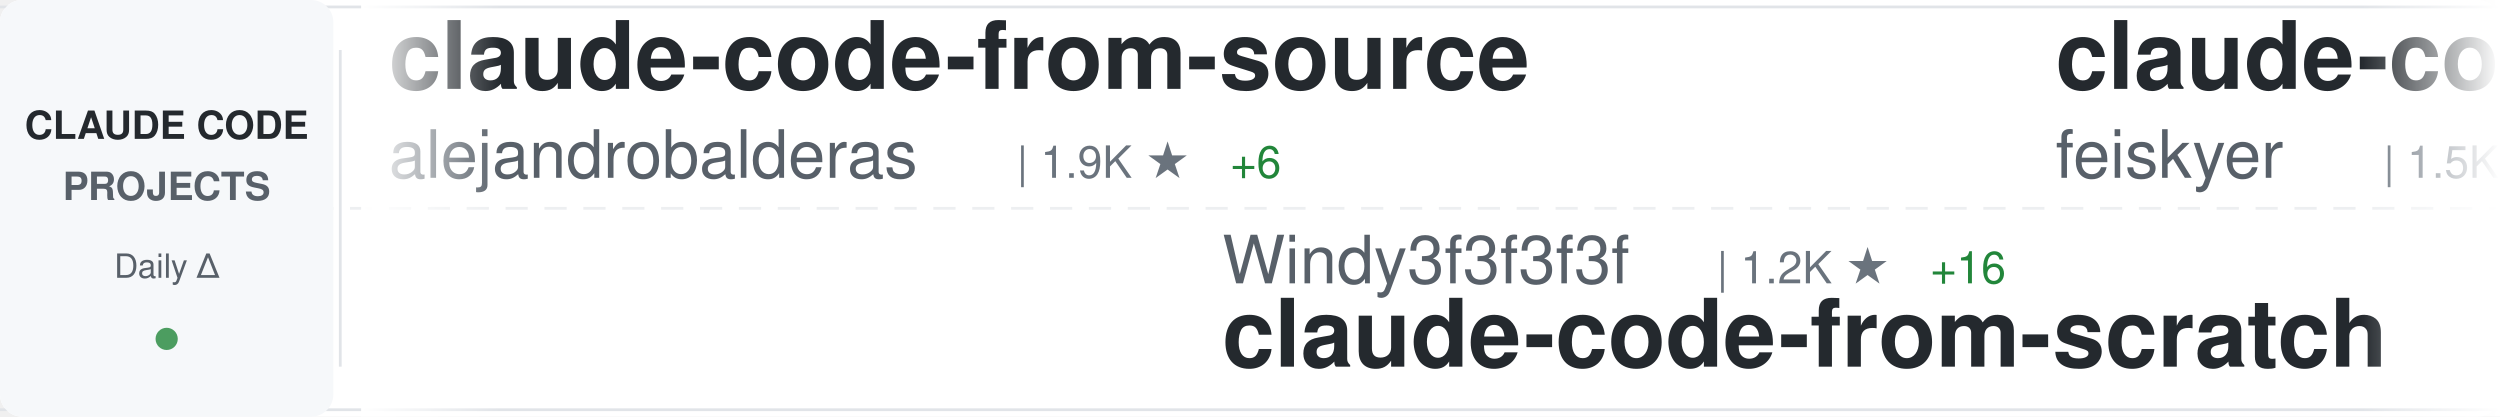
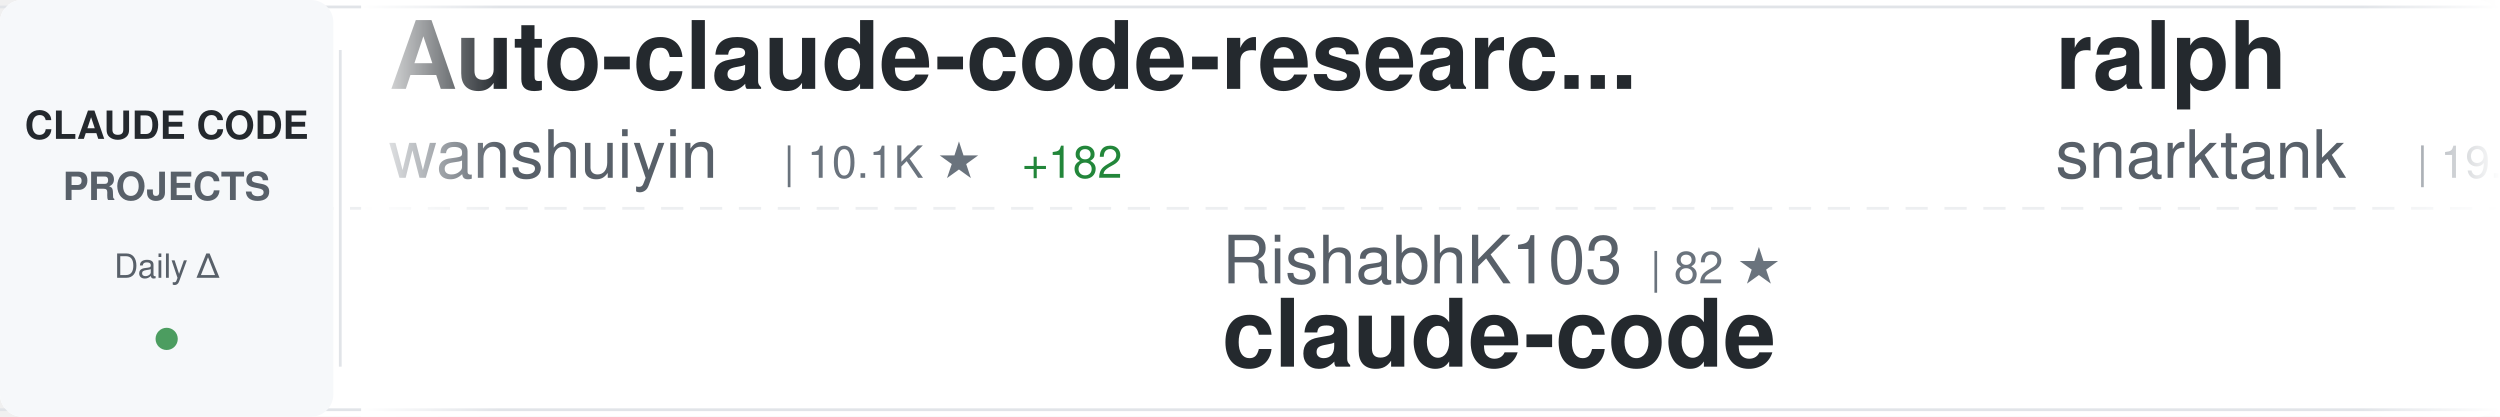
<svg xmlns="http://www.w3.org/2000/svg" width="900" height="150">
  <defs>
    <linearGradient id="awesomeLeftFade" x1="0%" y1="0%" x2="100%" y2="0%">
      <stop offset="0%" style="stop-color:#ffffff;stop-opacity:1" />
      <stop offset="100%" style="stop-color:#ffffff;stop-opacity:0" />
    </linearGradient>
    <linearGradient id="awesomeRightFade" x1="0%" y1="0%" x2="100%" y2="0%">
      <stop offset="0%" style="stop-color:#ffffff;stop-opacity:0" />
      <stop offset="100%" style="stop-color:#ffffff;stop-opacity:1" />
    </linearGradient>
  </defs>
  <rect width="900" height="150" fill="#ffffff" rx="8" />
  <rect x="0" y="2" width="900" height="1" fill="#e1e4e8" />
  <rect x="0" y="147" width="900" height="1" fill="#e1e4e8" />
  <line x1="0" y1="75" x2="900" y2="75" stroke="#e1e4e8" stroke-width="1" stroke-dasharray="8 6" opacity="0.6" />
  <rect x="0" y="0" width="120" height="150" fill="#f6f8fa" rx="8" />
  <text x="60" y="50" font-family="-apple-system, BlinkMacSystemFont, 'Segoe UI', Helvetica, Arial, sans-serif" font-size="14" font-weight="600" fill="#24292e" text-anchor="middle">CLAUDE CODE</text>
  <text x="60" y="72" font-family="-apple-system, BlinkMacSystemFont, 'Segoe UI', Helvetica, Arial, sans-serif" font-size="14" font-weight="600" fill="#586069" text-anchor="middle">PROJECTS</text>
  <text x="60" y="100" font-family="-apple-system, BlinkMacSystemFont, 'Segoe UI', Helvetica, Arial, sans-serif" font-size="12" font-weight="500" fill="#586069" text-anchor="middle">Daily Δ</text>
  <circle cx="60" cy="122" r="4" fill="#22863a" opacity="0.8" />
  <rect x="122" y="18" width="1" height="114" fill="#e1e4e8" />
  <clipPath id="awesomeTickerClip">
    <rect x="130" y="0" width="770" height="150" />
  </clipPath>
  <g clip-path="url(#awesomeTickerClip)">
    <g id="awesomeTickerItems">
      <animateTransform attributeName="transform" attributeType="XML" type="translate" from="0 0" to="-3000 0" dur="54s" repeatCount="indefinite" />
      <g transform="translate(0, 0)">
-         <text x="140" y="32" font-family="-apple-system, BlinkMacSystemFont, 'Segoe UI', Helvetica, Arial, sans-serif" font-size="34" font-weight="600" fill="#24292e">claude-code-from-source</text>
-         <text x="140" y="64" font-family="-apple-system, BlinkMacSystemFont, 'Segoe UI', Helvetica, Arial, sans-serif" font-size="24" font-weight="400" fill="#586069">alejandrobalderas</text>
-         <text x="366" y="64" font-family="-apple-system, BlinkMacSystemFont, 'Segoe UI', Helvetica, Arial, sans-serif" font-size="16" font-weight="500" fill="#6a737d">| 1.9K ★</text>
-         <text x="443" y="64" font-family="-apple-system, BlinkMacSystemFont, 'Segoe UI', Helvetica, Arial, sans-serif" font-size="16" font-weight="500" fill="#22863a"> +6</text>
+         <text x="140" y="32" font-family="-apple-system, BlinkMacSystemFont, 'Segoe UI', Helvetica, Arial, sans-serif" font-size="34" font-weight="600" fill="#24292e">Auto-claude-code-researc...</text>
+         <text x="140" y="64" font-family="-apple-system, BlinkMacSystemFont, 'Segoe UI', Helvetica, Arial, sans-serif" font-size="24" font-weight="400" fill="#586069">wanshuiyin</text>
+         <text x="282" y="64" font-family="-apple-system, BlinkMacSystemFont, 'Segoe UI', Helvetica, Arial, sans-serif" font-size="16" font-weight="500" fill="#6a737d">| 10.1K ★</text>
+         <text x="368" y="64" font-family="-apple-system, BlinkMacSystemFont, 'Segoe UI', Helvetica, Arial, sans-serif" font-size="16" font-weight="500" fill="#22863a"> +182</text>
      </g>
      <g transform="translate(300, 0)">
-         <text x="140" y="102" font-family="-apple-system, BlinkMacSystemFont, 'Segoe UI', Helvetica, Arial, sans-serif" font-size="24" font-weight="400" fill="#586069">Windy3f3f3f3f</text>
-         <text x="318" y="102" font-family="-apple-system, BlinkMacSystemFont, 'Segoe UI', Helvetica, Arial, sans-serif" font-size="16" font-weight="500" fill="#6a737d">| 1.2K ★</text>
-         <text x="395" y="102" font-family="-apple-system, BlinkMacSystemFont, 'Segoe UI', Helvetica, Arial, sans-serif" font-size="16" font-weight="500" fill="#22863a"> +16</text>
-         <text x="140" y="132" font-family="-apple-system, BlinkMacSystemFont, 'Segoe UI', Helvetica, Arial, sans-serif" font-size="34" font-weight="600" fill="#24292e">claude-code-from-scratch</text>
+         <text x="140" y="102" font-family="-apple-system, BlinkMacSystemFont, 'Segoe UI', Helvetica, Arial, sans-serif" font-size="24" font-weight="400" fill="#586069">RishabhK103</text>
+         <text x="294" y="102" font-family="-apple-system, BlinkMacSystemFont, 'Segoe UI', Helvetica, Arial, sans-serif" font-size="16" font-weight="500" fill="#6a737d">| 82 ★</text>
+         <text x="140" y="132" font-family="-apple-system, BlinkMacSystemFont, 'Segoe UI', Helvetica, Arial, sans-serif" font-size="34" font-weight="600" fill="#24292e">claude-code</text>
      </g>
      <g transform="translate(600, 0)">
-         <text x="140" y="32" font-family="-apple-system, BlinkMacSystemFont, 'Segoe UI', Helvetica, Arial, sans-serif" font-size="34" font-weight="600" fill="#24292e">claude-code-settings</text>
-         <text x="140" y="64" font-family="-apple-system, BlinkMacSystemFont, 'Segoe UI', Helvetica, Arial, sans-serif" font-size="24" font-weight="400" fill="#586069">feiskyer</text>
-         <text x="258" y="64" font-family="-apple-system, BlinkMacSystemFont, 'Segoe UI', Helvetica, Arial, sans-serif" font-size="16" font-weight="500" fill="#6a737d">| 1.5K ★</text>
-         <text x="335" y="64" font-family="-apple-system, BlinkMacSystemFont, 'Segoe UI', Helvetica, Arial, sans-serif" font-size="16" font-weight="500" fill="#22863a"> +4</text>
+         <text x="140" y="32" font-family="-apple-system, BlinkMacSystemFont, 'Segoe UI', Helvetica, Arial, sans-serif" font-size="34" font-weight="600" fill="#24292e">ralph</text>
+         <text x="140" y="64" font-family="-apple-system, BlinkMacSystemFont, 'Segoe UI', Helvetica, Arial, sans-serif" font-size="24" font-weight="400" fill="#586069">snarktank</text>
+         <text x="270" y="64" font-family="-apple-system, BlinkMacSystemFont, 'Segoe UI', Helvetica, Arial, sans-serif" font-size="16" font-weight="500" fill="#6a737d">| 19.3K ★</text>
+         <text x="356" y="64" font-family="-apple-system, BlinkMacSystemFont, 'Segoe UI', Helvetica, Arial, sans-serif" font-size="16" font-weight="500" fill="#22863a"> +45</text>
      </g>
      <g transform="translate(900, 0)">
-         <text x="140" y="102" font-family="-apple-system, BlinkMacSystemFont, 'Segoe UI', Helvetica, Arial, sans-serif" font-size="24" font-weight="400" fill="#586069">darcyegb</text>
-         <text x="258" y="102" font-family="-apple-system, BlinkMacSystemFont, 'Segoe UI', Helvetica, Arial, sans-serif" font-size="16" font-weight="500" fill="#6a737d">| 700 ★</text>
-         <text x="326" y="102" font-family="-apple-system, BlinkMacSystemFont, 'Segoe UI', Helvetica, Arial, sans-serif" font-size="16" font-weight="500" fill="#22863a"> +3</text>
-         <text x="140" y="132" font-family="-apple-system, BlinkMacSystemFont, 'Segoe UI', Helvetica, Arial, sans-serif" font-size="34" font-weight="600" fill="#24292e">ClaudeCodeAgents</text>
+         <text x="140" y="102" font-family="-apple-system, BlinkMacSystemFont, 'Segoe UI', Helvetica, Arial, sans-serif" font-size="24" font-weight="400" fill="#586069">isboyjc</text>
+         <text x="246" y="102" font-family="-apple-system, BlinkMacSystemFont, 'Segoe UI', Helvetica, Arial, sans-serif" font-size="16" font-weight="500" fill="#6a737d">| 156 ★</text>
+         <text x="140" y="132" font-family="-apple-system, BlinkMacSystemFont, 'Segoe UI', Helvetica, Arial, sans-serif" font-size="34" font-weight="600" fill="#24292e">claude-code</text>
      </g>
      <g transform="translate(1200, 0)">
-         <text x="140" y="32" font-family="-apple-system, BlinkMacSystemFont, 'Segoe UI', Helvetica, Arial, sans-serif" font-size="34" font-weight="600" fill="#24292e">claude-code</text>
-         <text x="140" y="64" font-family="-apple-system, BlinkMacSystemFont, 'Segoe UI', Helvetica, Arial, sans-serif" font-size="24" font-weight="400" fill="#586069">anthropics</text>
-         <text x="282" y="64" font-family="-apple-system, BlinkMacSystemFont, 'Segoe UI', Helvetica, Arial, sans-serif" font-size="16" font-weight="500" fill="#6a737d">| 124.8K ★</text>
-         <text x="377" y="64" font-family="-apple-system, BlinkMacSystemFont, 'Segoe UI', Helvetica, Arial, sans-serif" font-size="16" font-weight="500" fill="#22863a"> +329</text>
+         <text x="140" y="32" font-family="-apple-system, BlinkMacSystemFont, 'Segoe UI', Helvetica, Arial, sans-serif" font-size="34" font-weight="600" fill="#24292e">claude-code-pm-course</text>
+         <text x="140" y="64" font-family="-apple-system, BlinkMacSystemFont, 'Segoe UI', Helvetica, Arial, sans-serif" font-size="24" font-weight="400" fill="#586069">carlvellotti</text>
+         <text x="306" y="64" font-family="-apple-system, BlinkMacSystemFont, 'Segoe UI', Helvetica, Arial, sans-serif" font-size="16" font-weight="500" fill="#6a737d">| 2.0K ★</text>
+         <text x="383" y="64" font-family="-apple-system, BlinkMacSystemFont, 'Segoe UI', Helvetica, Arial, sans-serif" font-size="16" font-weight="500" fill="#22863a"> +1</text>
      </g>
      <g transform="translate(1500, 0)">
-         <text x="140" y="102" font-family="-apple-system, BlinkMacSystemFont, 'Segoe UI', Helvetica, Arial, sans-serif" font-size="24" font-weight="400" fill="#586069">AprilNEA</text>
-         <text x="258" y="102" font-family="-apple-system, BlinkMacSystemFont, 'Segoe UI', Helvetica, Arial, sans-serif" font-size="16" font-weight="500" fill="#6a737d">| 383 ★</text>
-         <text x="326" y="102" font-family="-apple-system, BlinkMacSystemFont, 'Segoe UI', Helvetica, Arial, sans-serif" font-size="16" font-weight="500" fill="#22863a"> +1</text>
-         <text x="140" y="132" font-family="-apple-system, BlinkMacSystemFont, 'Segoe UI', Helvetica, Arial, sans-serif" font-size="34" font-weight="600" fill="#24292e">claude-code-source</text>
+         <text x="140" y="102" font-family="-apple-system, BlinkMacSystemFont, 'Segoe UI', Helvetica, Arial, sans-serif" font-size="24" font-weight="400" fill="#586069">sugyan</text>
+         <text x="234" y="102" font-family="-apple-system, BlinkMacSystemFont, 'Segoe UI', Helvetica, Arial, sans-serif" font-size="16" font-weight="500" fill="#6a737d">| 1.1K ★</text>
+         <text x="311" y="102" font-family="-apple-system, BlinkMacSystemFont, 'Segoe UI', Helvetica, Arial, sans-serif" font-size="16" font-weight="500" fill="#22863a"> +3</text>
+         <text x="140" y="132" font-family="-apple-system, BlinkMacSystemFont, 'Segoe UI', Helvetica, Arial, sans-serif" font-size="34" font-weight="600" fill="#24292e">claude-code-webui</text>
      </g>
      <g transform="translate(1800, 0)">
-         <text x="140" y="32" font-family="-apple-system, BlinkMacSystemFont, 'Segoe UI', Helvetica, Arial, sans-serif" font-size="34" font-weight="600" fill="#24292e">claude-code-base-action</text>
-         <text x="140" y="64" font-family="-apple-system, BlinkMacSystemFont, 'Segoe UI', Helvetica, Arial, sans-serif" font-size="24" font-weight="400" fill="#586069">anthropics</text>
-         <text x="282" y="64" font-family="-apple-system, BlinkMacSystemFont, 'Segoe UI', Helvetica, Arial, sans-serif" font-size="16" font-weight="500" fill="#6a737d">| 839 ★</text>
-         <text x="350" y="64" font-family="-apple-system, BlinkMacSystemFont, 'Segoe UI', Helvetica, Arial, sans-serif" font-size="16" font-weight="500" fill="#22863a"> +3</text>
+         <text x="140" y="32" font-family="-apple-system, BlinkMacSystemFont, 'Segoe UI', Helvetica, Arial, sans-serif" font-size="34" font-weight="600" fill="#24292e">claude-skills</text>
+         <text x="140" y="64" font-family="-apple-system, BlinkMacSystemFont, 'Segoe UI', Helvetica, Arial, sans-serif" font-size="24" font-weight="400" fill="#586069">alirezarezvani</text>
+         <text x="330" y="64" font-family="-apple-system, BlinkMacSystemFont, 'Segoe UI', Helvetica, Arial, sans-serif" font-size="16" font-weight="500" fill="#6a737d">| 15.5K ★</text>
+         <text x="416" y="64" font-family="-apple-system, BlinkMacSystemFont, 'Segoe UI', Helvetica, Arial, sans-serif" font-size="16" font-weight="500" fill="#22863a"> +160</text>
      </g>
      <g transform="translate(2100, 0)">
-         <text x="140" y="102" font-family="-apple-system, BlinkMacSystemFont, 'Segoe UI', Helvetica, Arial, sans-serif" font-size="24" font-weight="400" fill="#586069">1rgs</text>
-         <text x="210" y="102" font-family="-apple-system, BlinkMacSystemFont, 'Segoe UI', Helvetica, Arial, sans-serif" font-size="16" font-weight="500" fill="#6a737d">| 3.6K ★</text>
-         <text x="287" y="102" font-family="-apple-system, BlinkMacSystemFont, 'Segoe UI', Helvetica, Arial, sans-serif" font-size="16" font-weight="500" fill="#22863a"> +4</text>
-         <text x="140" y="132" font-family="-apple-system, BlinkMacSystemFont, 'Segoe UI', Helvetica, Arial, sans-serif" font-size="34" font-weight="600" fill="#24292e">claude-code-proxy</text>
+         <text x="140" y="102" font-family="-apple-system, BlinkMacSystemFont, 'Segoe UI', Helvetica, Arial, sans-serif" font-size="24" font-weight="400" fill="#586069">Alishahryar1</text>
+         <text x="306" y="102" font-family="-apple-system, BlinkMacSystemFont, 'Segoe UI', Helvetica, Arial, sans-serif" font-size="16" font-weight="500" fill="#6a737d">| 26.1K ★</text>
+         <text x="392" y="102" font-family="-apple-system, BlinkMacSystemFont, 'Segoe UI', Helvetica, Arial, sans-serif" font-size="16" font-weight="500" fill="#22863a"> +612</text>
+         <text x="140" y="132" font-family="-apple-system, BlinkMacSystemFont, 'Segoe UI', Helvetica, Arial, sans-serif" font-size="34" font-weight="600" fill="#24292e">free-claude-code</text>
      </g>
      <g transform="translate(2400, 0)">
-         <text x="140" y="32" font-family="-apple-system, BlinkMacSystemFont, 'Segoe UI', Helvetica, Arial, sans-serif" font-size="34" font-weight="600" fill="#24292e">claude-code</text>
-         <text x="140" y="64" font-family="-apple-system, BlinkMacSystemFont, 'Segoe UI', Helvetica, Arial, sans-serif" font-size="24" font-weight="400" fill="#586069">chiragjoshi12</text>
-         <text x="318" y="64" font-family="-apple-system, BlinkMacSystemFont, 'Segoe UI', Helvetica, Arial, sans-serif" font-size="16" font-weight="500" fill="#6a737d">| 203 ★</text>
-         <text x="386" y="64" font-family="-apple-system, BlinkMacSystemFont, 'Segoe UI', Helvetica, Arial, sans-serif" font-size="16" font-weight="500" fill="#22863a"> +1</text>
+         <text x="140" y="32" font-family="-apple-system, BlinkMacSystemFont, 'Segoe UI', Helvetica, Arial, sans-serif" font-size="34" font-weight="600" fill="#24292e">claude-code-guide</text>
+         <text x="140" y="64" font-family="-apple-system, BlinkMacSystemFont, 'Segoe UI', Helvetica, Arial, sans-serif" font-size="24" font-weight="400" fill="#586069">zebbern</text>
+         <text x="246" y="64" font-family="-apple-system, BlinkMacSystemFont, 'Segoe UI', Helvetica, Arial, sans-serif" font-size="16" font-weight="500" fill="#6a737d">| 4.1K ★</text>
+         <text x="323" y="64" font-family="-apple-system, BlinkMacSystemFont, 'Segoe UI', Helvetica, Arial, sans-serif" font-size="16" font-weight="500" fill="#22863a"> +6</text>
      </g>
      <g transform="translate(2700, 0)">
-         <text x="140" y="102" font-family="-apple-system, BlinkMacSystemFont, 'Segoe UI', Helvetica, Arial, sans-serif" font-size="24" font-weight="400" fill="#586069">multica-ai</text>
-         <text x="282" y="102" font-family="-apple-system, BlinkMacSystemFont, 'Segoe UI', Helvetica, Arial, sans-serif" font-size="16" font-weight="500" fill="#6a737d">| 136.9K ★</text>
-         <text x="377" y="102" font-family="-apple-system, BlinkMacSystemFont, 'Segoe UI', Helvetica, Arial, sans-serif" font-size="16" font-weight="500" fill="#22863a"> +1.9K</text>
-         <text x="140" y="132" font-family="-apple-system, BlinkMacSystemFont, 'Segoe UI', Helvetica, Arial, sans-serif" font-size="34" font-weight="600" fill="#24292e">andrej-karpathy-skills</text>
+         <text x="140" y="102" font-family="-apple-system, BlinkMacSystemFont, 'Segoe UI', Helvetica, Arial, sans-serif" font-size="24" font-weight="400" fill="#586069">jarmuine</text>
+         <text x="258" y="102" font-family="-apple-system, BlinkMacSystemFont, 'Segoe UI', Helvetica, Arial, sans-serif" font-size="16" font-weight="500" fill="#6a737d">| 2.1K ★</text>
+         <text x="335" y="102" font-family="-apple-system, BlinkMacSystemFont, 'Segoe UI', Helvetica, Arial, sans-serif" font-size="16" font-weight="500" fill="#22863a"> +1</text>
+         <text x="140" y="132" font-family="-apple-system, BlinkMacSystemFont, 'Segoe UI', Helvetica, Arial, sans-serif" font-size="34" font-weight="600" fill="#24292e">claude-code</text>
      </g>
      <g transform="translate(3000, 0)">
-         <text x="140" y="32" font-family="-apple-system, BlinkMacSystemFont, 'Segoe UI', Helvetica, Arial, sans-serif" font-size="34" font-weight="600" fill="#24292e">claude-code-from-source</text>
-         <text x="140" y="64" font-family="-apple-system, BlinkMacSystemFont, 'Segoe UI', Helvetica, Arial, sans-serif" font-size="24" font-weight="400" fill="#586069">alejandrobalderas</text>
-         <text x="366" y="64" font-family="-apple-system, BlinkMacSystemFont, 'Segoe UI', Helvetica, Arial, sans-serif" font-size="16" font-weight="500" fill="#6a737d">| 1.9K ★</text>
-         <text x="443" y="64" font-family="-apple-system, BlinkMacSystemFont, 'Segoe UI', Helvetica, Arial, sans-serif" font-size="16" font-weight="500" fill="#22863a"> +6</text>
+         <text x="140" y="32" font-family="-apple-system, BlinkMacSystemFont, 'Segoe UI', Helvetica, Arial, sans-serif" font-size="34" font-weight="600" fill="#24292e">Auto-claude-code-researc...</text>
+         <text x="140" y="64" font-family="-apple-system, BlinkMacSystemFont, 'Segoe UI', Helvetica, Arial, sans-serif" font-size="24" font-weight="400" fill="#586069">wanshuiyin</text>
+         <text x="282" y="64" font-family="-apple-system, BlinkMacSystemFont, 'Segoe UI', Helvetica, Arial, sans-serif" font-size="16" font-weight="500" fill="#6a737d">| 10.1K ★</text>
+         <text x="368" y="64" font-family="-apple-system, BlinkMacSystemFont, 'Segoe UI', Helvetica, Arial, sans-serif" font-size="16" font-weight="500" fill="#22863a"> +182</text>
      </g>
      <g transform="translate(3300, 0)">
-         <text x="140" y="102" font-family="-apple-system, BlinkMacSystemFont, 'Segoe UI', Helvetica, Arial, sans-serif" font-size="24" font-weight="400" fill="#586069">Windy3f3f3f3f</text>
-         <text x="318" y="102" font-family="-apple-system, BlinkMacSystemFont, 'Segoe UI', Helvetica, Arial, sans-serif" font-size="16" font-weight="500" fill="#6a737d">| 1.2K ★</text>
-         <text x="395" y="102" font-family="-apple-system, BlinkMacSystemFont, 'Segoe UI', Helvetica, Arial, sans-serif" font-size="16" font-weight="500" fill="#22863a"> +16</text>
-         <text x="140" y="132" font-family="-apple-system, BlinkMacSystemFont, 'Segoe UI', Helvetica, Arial, sans-serif" font-size="34" font-weight="600" fill="#24292e">claude-code-from-scratch</text>
+         <text x="140" y="102" font-family="-apple-system, BlinkMacSystemFont, 'Segoe UI', Helvetica, Arial, sans-serif" font-size="24" font-weight="400" fill="#586069">RishabhK103</text>
+         <text x="294" y="102" font-family="-apple-system, BlinkMacSystemFont, 'Segoe UI', Helvetica, Arial, sans-serif" font-size="16" font-weight="500" fill="#6a737d">| 82 ★</text>
+         <text x="140" y="132" font-family="-apple-system, BlinkMacSystemFont, 'Segoe UI', Helvetica, Arial, sans-serif" font-size="34" font-weight="600" fill="#24292e">claude-code</text>
      </g>
      <g transform="translate(3600, 0)">
-         <text x="140" y="32" font-family="-apple-system, BlinkMacSystemFont, 'Segoe UI', Helvetica, Arial, sans-serif" font-size="34" font-weight="600" fill="#24292e">claude-code-settings</text>
-         <text x="140" y="64" font-family="-apple-system, BlinkMacSystemFont, 'Segoe UI', Helvetica, Arial, sans-serif" font-size="24" font-weight="400" fill="#586069">feiskyer</text>
-         <text x="258" y="64" font-family="-apple-system, BlinkMacSystemFont, 'Segoe UI', Helvetica, Arial, sans-serif" font-size="16" font-weight="500" fill="#6a737d">| 1.5K ★</text>
-         <text x="335" y="64" font-family="-apple-system, BlinkMacSystemFont, 'Segoe UI', Helvetica, Arial, sans-serif" font-size="16" font-weight="500" fill="#22863a"> +4</text>
+         <text x="140" y="32" font-family="-apple-system, BlinkMacSystemFont, 'Segoe UI', Helvetica, Arial, sans-serif" font-size="34" font-weight="600" fill="#24292e">ralph</text>
+         <text x="140" y="64" font-family="-apple-system, BlinkMacSystemFont, 'Segoe UI', Helvetica, Arial, sans-serif" font-size="24" font-weight="400" fill="#586069">snarktank</text>
+         <text x="270" y="64" font-family="-apple-system, BlinkMacSystemFont, 'Segoe UI', Helvetica, Arial, sans-serif" font-size="16" font-weight="500" fill="#6a737d">| 19.3K ★</text>
+         <text x="356" y="64" font-family="-apple-system, BlinkMacSystemFont, 'Segoe UI', Helvetica, Arial, sans-serif" font-size="16" font-weight="500" fill="#22863a"> +45</text>
      </g>
      <g transform="translate(3900, 0)">
-         <text x="140" y="102" font-family="-apple-system, BlinkMacSystemFont, 'Segoe UI', Helvetica, Arial, sans-serif" font-size="24" font-weight="400" fill="#586069">darcyegb</text>
-         <text x="258" y="102" font-family="-apple-system, BlinkMacSystemFont, 'Segoe UI', Helvetica, Arial, sans-serif" font-size="16" font-weight="500" fill="#6a737d">| 700 ★</text>
-         <text x="326" y="102" font-family="-apple-system, BlinkMacSystemFont, 'Segoe UI', Helvetica, Arial, sans-serif" font-size="16" font-weight="500" fill="#22863a"> +3</text>
-         <text x="140" y="132" font-family="-apple-system, BlinkMacSystemFont, 'Segoe UI', Helvetica, Arial, sans-serif" font-size="34" font-weight="600" fill="#24292e">ClaudeCodeAgents</text>
+         <text x="140" y="102" font-family="-apple-system, BlinkMacSystemFont, 'Segoe UI', Helvetica, Arial, sans-serif" font-size="24" font-weight="400" fill="#586069">isboyjc</text>
+         <text x="246" y="102" font-family="-apple-system, BlinkMacSystemFont, 'Segoe UI', Helvetica, Arial, sans-serif" font-size="16" font-weight="500" fill="#6a737d">| 156 ★</text>
+         <text x="140" y="132" font-family="-apple-system, BlinkMacSystemFont, 'Segoe UI', Helvetica, Arial, sans-serif" font-size="34" font-weight="600" fill="#24292e">claude-code</text>
      </g>
    </g>
  </g>
  <rect x="130" y="0" width="50" height="150" fill="url(#awesomeLeftFade)" />
  <rect x="850" y="0" width="50" height="150" fill="url(#awesomeRightFade)" />
</svg>
